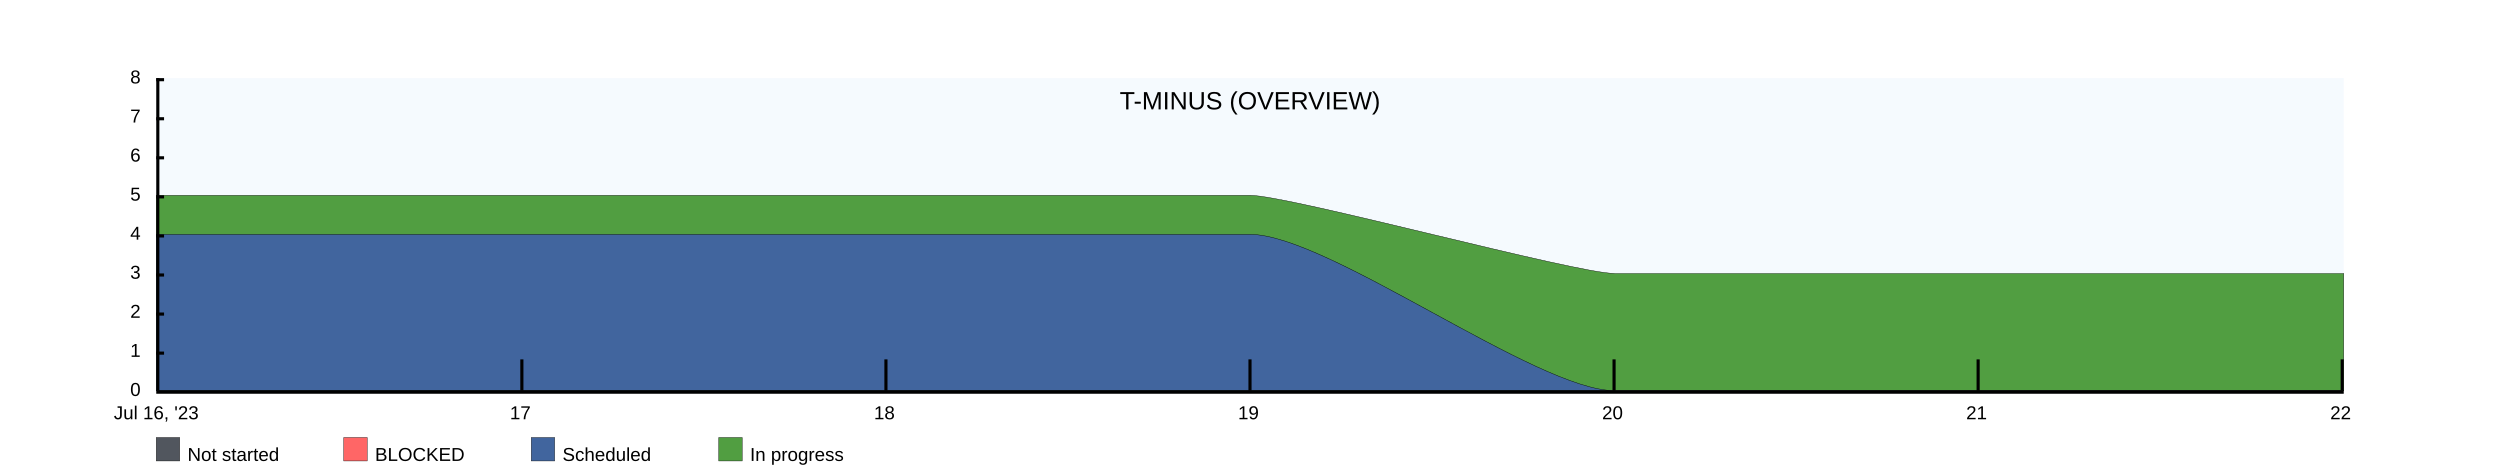
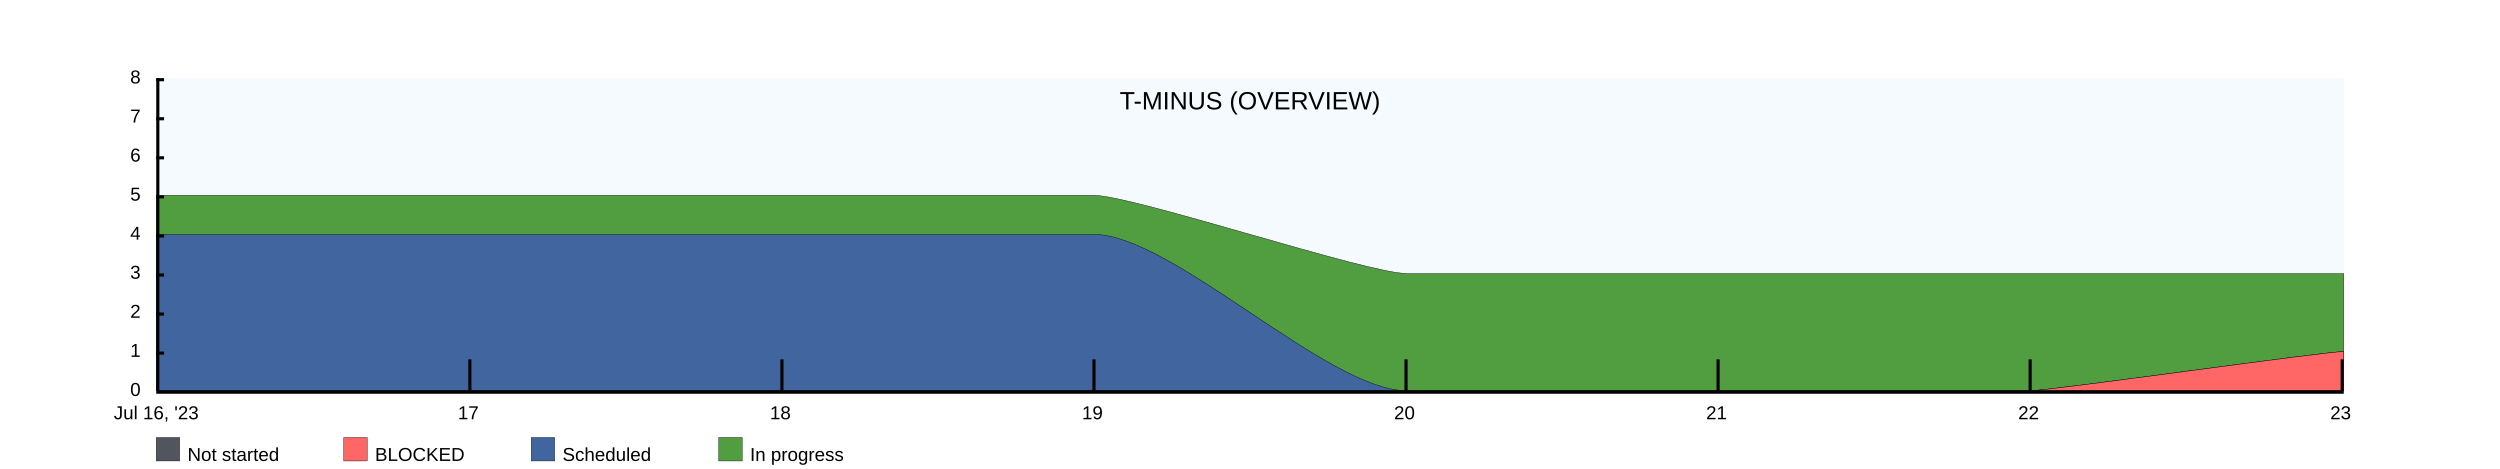
<svg xmlns="http://www.w3.org/2000/svg" width="1600" height="300">
  <rect x="100" y="50" width="1400" height="200" fill="rgba(221, 239, 250, .3)" />
  <clipPath id="theGraph">
    <rect x="100" y="50" width="1400" height="200" fill="black" />
  </clipPath>
  <rect x="100" y="280" width="15" height="15" fill="#51565E" stroke="black" stroke-width="0.25" />
  <text x="120" y="295" font-family="Arial" font-size="12" fill="black">Not started</text>
  <rect x="220" y="280" width="15" height="15" fill="#FF6666" stroke="black" stroke-width="0.25" />
  <text x="240" y="295" font-family="Arial" font-size="12" fill="black">BLOCKED</text>
  <rect x="340" y="280" width="15" height="15" fill="#41659E" stroke="black" stroke-width="0.25" />
  <text x="360" y="295" font-family="Arial" font-size="12" fill="black">Scheduled</text>
  <rect x="460" y="280" width="15" height="15" fill="#519E41" stroke="black" stroke-width="0.25" />
  <text x="480" y="295" font-family="Arial" font-size="12" fill="black">In progress</text>
-   <path d="M 100 125 M 100 125 C 100 125 333.333 125 333.333 125 C 333.333 125 566.667 125 566.667 125 C 566.667 125 800 125 800 125 C 825 125 1008.333 175 1033.333 175 C 1033.333 175 1266.667 175 1266.667 175 C 1266.667 175 1500 175 1500 175 C 1500 175 1500 250 1500 250 C 1500 250 100 250 100 250 Z" fill="#519E41" stroke="black" stroke-width="0.25" />
-   <path d="M 100 150 M 100 150 C 100 150 333.333 150 333.333 150 C 333.333 150 566.667 150 566.667 150 C 566.667 150 800 150 800 150 C 850 150 983.333 250 1033.333 250 C 1033.333 250 1266.667 250 1266.667 250 C 1266.667 250 1500 250 1500 250 C 1500 250 1500 250 1500 250 C 1500 250 100 250 100 250 Z" fill="#41659E" stroke="black" stroke-width="0.25" />
-   <path d="M 100 250 M 100 250 C 100 250 333.333 250 333.333 250 C 333.333 250 566.667 250 566.667 250 C 566.667 250 800 250 800 250 C 800 250 1033.333 250 1033.333 250 C 1033.333 250 1266.667 250 1266.667 250 C 1266.667 250 1500 250 1500 250 C 1500 250 1500 250 1500 250 C 1500 250 100 250 100 250 Z" fill="#FF6666" stroke="black" stroke-width="0.25" />
-   <path d="M 100 250 M 100 250 C 100 250 333.333 250 333.333 250 C 333.333 250 566.667 250 566.667 250 C 566.667 250 800 250 800 250 C 800 250 1033.333 250 1033.333 250 C 1033.333 250 1266.667 250 1266.667 250 C 1266.667 250 1500 250 1500 250 C 1500 250 1500 250 1500 250 C 1500 250 100 250 100 250 Z" fill="#51565E" stroke="black" stroke-width="0.25" />
+   <path d="M 100 125 M 100 125 C 100 125 300 125 300 125 C 300 125 500 125 500 125 C 500 125 700 125 700 125 C 725 125 875 175 900 175 C 900 175 1100 175 1100 175 C 1100 175 1300 175 1300 175 C 1300 175 1500 175 1500 175 C 1500 175 1500 250 1500 250 C 1500 250 100 250 100 250 Z" fill="#519E41" stroke="black" stroke-width="0.25" />
+   <path d="M 100 150 M 100 150 C 100 150 300 150 300 150 C 300 150 500 150 500 150 C 500 150 700 150 700 150 C 750 150 850 250 900 250 C 900 250 1100 250 1100 250 C 1100 250 1300 250 1300 250 C 1312.5 250 1487.5 225 1500 225 C 1500 225 1500 250 1500 250 C 1500 250 100 250 100 250 Z" fill="#41659E" stroke="black" stroke-width="0.25" />
+   <path d="M 100 250 M 100 250 C 100 250 300 250 300 250 C 300 250 500 250 500 250 C 500 250 700 250 700 250 C 700 250 900 250 900 250 C 900 250 1100 250 1100 250 C 1100 250 1300 250 1300 250 C 1312.5 250 1487.5 225 1500 225 C 1500 225 1500 250 1500 250 C 1500 250 100 250 100 250 Z" fill="#FF6666" stroke="black" stroke-width="0.25" />
+   <path d="M 100 250 M 100 250 C 100 250 300 250 300 250 C 300 250 500 250 500 250 C 500 250 700 250 700 250 C 700 250 900 250 900 250 C 900 250 1100 250 1100 250 C 1100 250 1300 250 1300 250 C 1300 250 1500 250 1500 250 C 1500 250 1500 250 1500 250 C 1500 250 100 250 100 250 Z" fill="#51565E" stroke="black" stroke-width="0.25" />
  <text x="800" y="70" font-family="Arial" font-size="16" fill="black" text-anchor="middle" alignment-baseline="middle">T-MINUS (OVERVIEW)</text>
  <rect x="100" y="250" width="1400" height="2" fill="black" />
  <rect x="100" y="50" width="5" height="2" fill="black" />
  <rect x="100" y="75" width="5" height="2" fill="black" />
  <rect x="100" y="100" width="5" height="2" fill="black" />
  <rect x="100" y="125" width="5" height="2" fill="black" />
  <rect x="100" y="150" width="5" height="2" fill="black" />
  <rect x="100" y="175" width="5" height="2" fill="black" />
  <rect x="100" y="200" width="5" height="2" fill="black" />
  <rect x="100" y="225" width="5" height="2" fill="black" />
  <text x="90" y="50" font-family="Arial" font-size="12" fill="black" text-anchor="end" dominant-baseline="middle">8</text>
  <text x="90" y="75" font-family="Arial" font-size="12" fill="black" text-anchor="end" dominant-baseline="middle">7</text>
  <text x="90" y="100" font-family="Arial" font-size="12" fill="black" text-anchor="end" dominant-baseline="middle">6</text>
  <text x="90" y="125" font-family="Arial" font-size="12" fill="black" text-anchor="end" dominant-baseline="middle">5</text>
  <text x="90" y="150" font-family="Arial" font-size="12" fill="black" text-anchor="end" dominant-baseline="middle">4</text>
  <text x="90" y="175" font-family="Arial" font-size="12" fill="black" text-anchor="end" dominant-baseline="middle">3</text>
  <text x="90" y="200" font-family="Arial" font-size="12" fill="black" text-anchor="end" dominant-baseline="middle">2</text>
  <text x="90" y="225" font-family="Arial" font-size="12" fill="black" text-anchor="end" dominant-baseline="middle">1</text>
  <text x="90" y="250" font-family="Arial" font-size="12" fill="black" text-anchor="end" dominant-baseline="middle">0</text>
  <text x="100" y="260" font-family="Arial" fill="black" text-anchor="middle" dominant-baseline="hanging">Jul 16, '23</text>
-   <text x="333" y="260" font-family="Arial" fill="black" text-anchor="middle" dominant-baseline="hanging">17</text>
-   <text x="566" y="260" font-family="Arial" fill="black" text-anchor="middle" dominant-baseline="hanging">18</text>
-   <text x="799" y="260" font-family="Arial" fill="black" text-anchor="middle" dominant-baseline="hanging">19</text>
-   <text x="1032" y="260" font-family="Arial" fill="black" text-anchor="middle" dominant-baseline="hanging">20</text>
-   <text x="1265" y="260" font-family="Arial" fill="black" text-anchor="middle" dominant-baseline="hanging">21</text>
-   <text x="1498" y="260" font-family="Arial" fill="black" text-anchor="middle" dominant-baseline="hanging">22</text>
+   <text x="299.714" y="260" font-family="Arial" fill="black" text-anchor="middle" dominant-baseline="hanging">17</text>
+   <text x="499.429" y="260" font-family="Arial" fill="black" text-anchor="middle" dominant-baseline="hanging">18</text>
+   <text x="699.143" y="260" font-family="Arial" fill="black" text-anchor="middle" dominant-baseline="hanging">19</text>
+   <text x="898.857" y="260" font-family="Arial" fill="black" text-anchor="middle" dominant-baseline="hanging">20</text>
+   <text x="1098.571" y="260" font-family="Arial" fill="black" text-anchor="middle" dominant-baseline="hanging">21</text>
+   <text x="1298.286" y="260" font-family="Arial" fill="black" text-anchor="middle" dominant-baseline="hanging">22</text>
+   <text x="1498" y="260" font-family="Arial" fill="black" text-anchor="middle" dominant-baseline="hanging">23</text>
  <rect x="100" y="50" width="2" height="200" fill="black" />
-   <rect x="333" y="230" width="2" height="20" fill="black" />
-   <rect x="566" y="230" width="2" height="20" fill="black" />
-   <rect x="799" y="230" width="2" height="20" fill="black" />
-   <rect x="1032" y="230" width="2" height="20" fill="black" />
-   <rect x="1265" y="230" width="2" height="20" fill="black" />
+   <rect x="299.714" y="230" width="2" height="20" fill="black" />
+   <rect x="499.429" y="230" width="2" height="20" fill="black" />
+   <rect x="699.143" y="230" width="2" height="20" fill="black" />
+   <rect x="898.857" y="230" width="2" height="20" fill="black" />
+   <rect x="1098.571" y="230" width="2" height="20" fill="black" />
+   <rect x="1298.286" y="230" width="2" height="20" fill="black" />
  <rect x="1498" y="230" width="2" height="20" fill="black" />
</svg>
